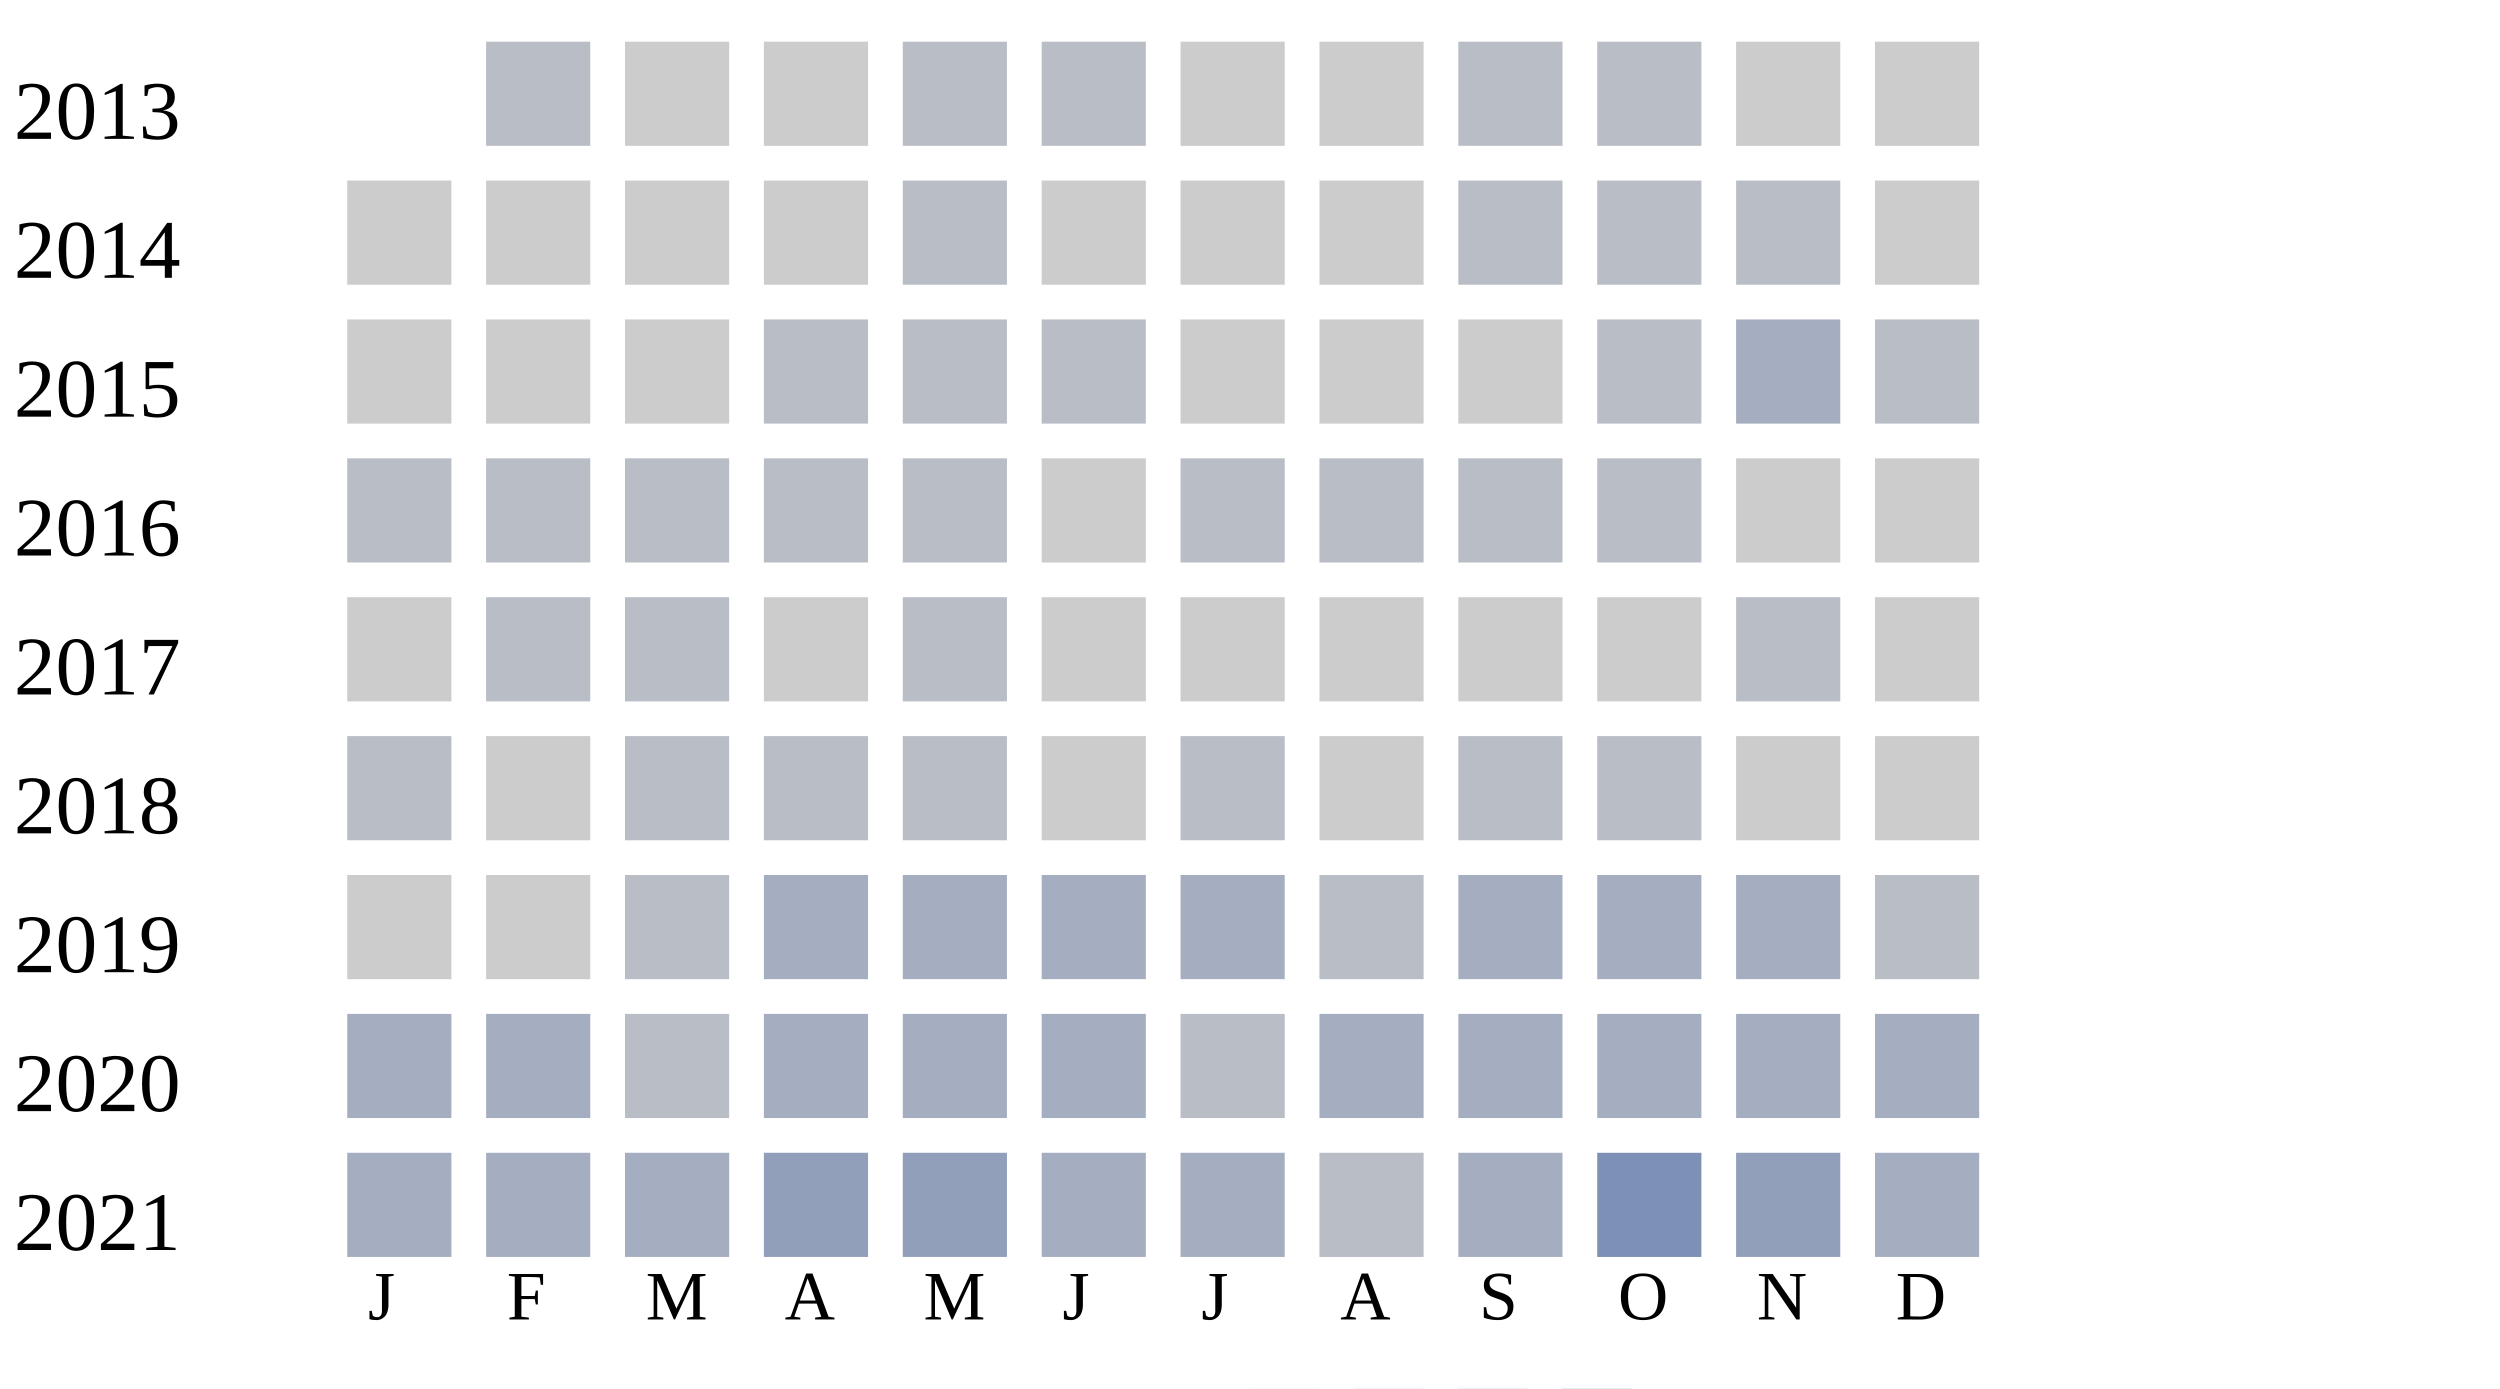
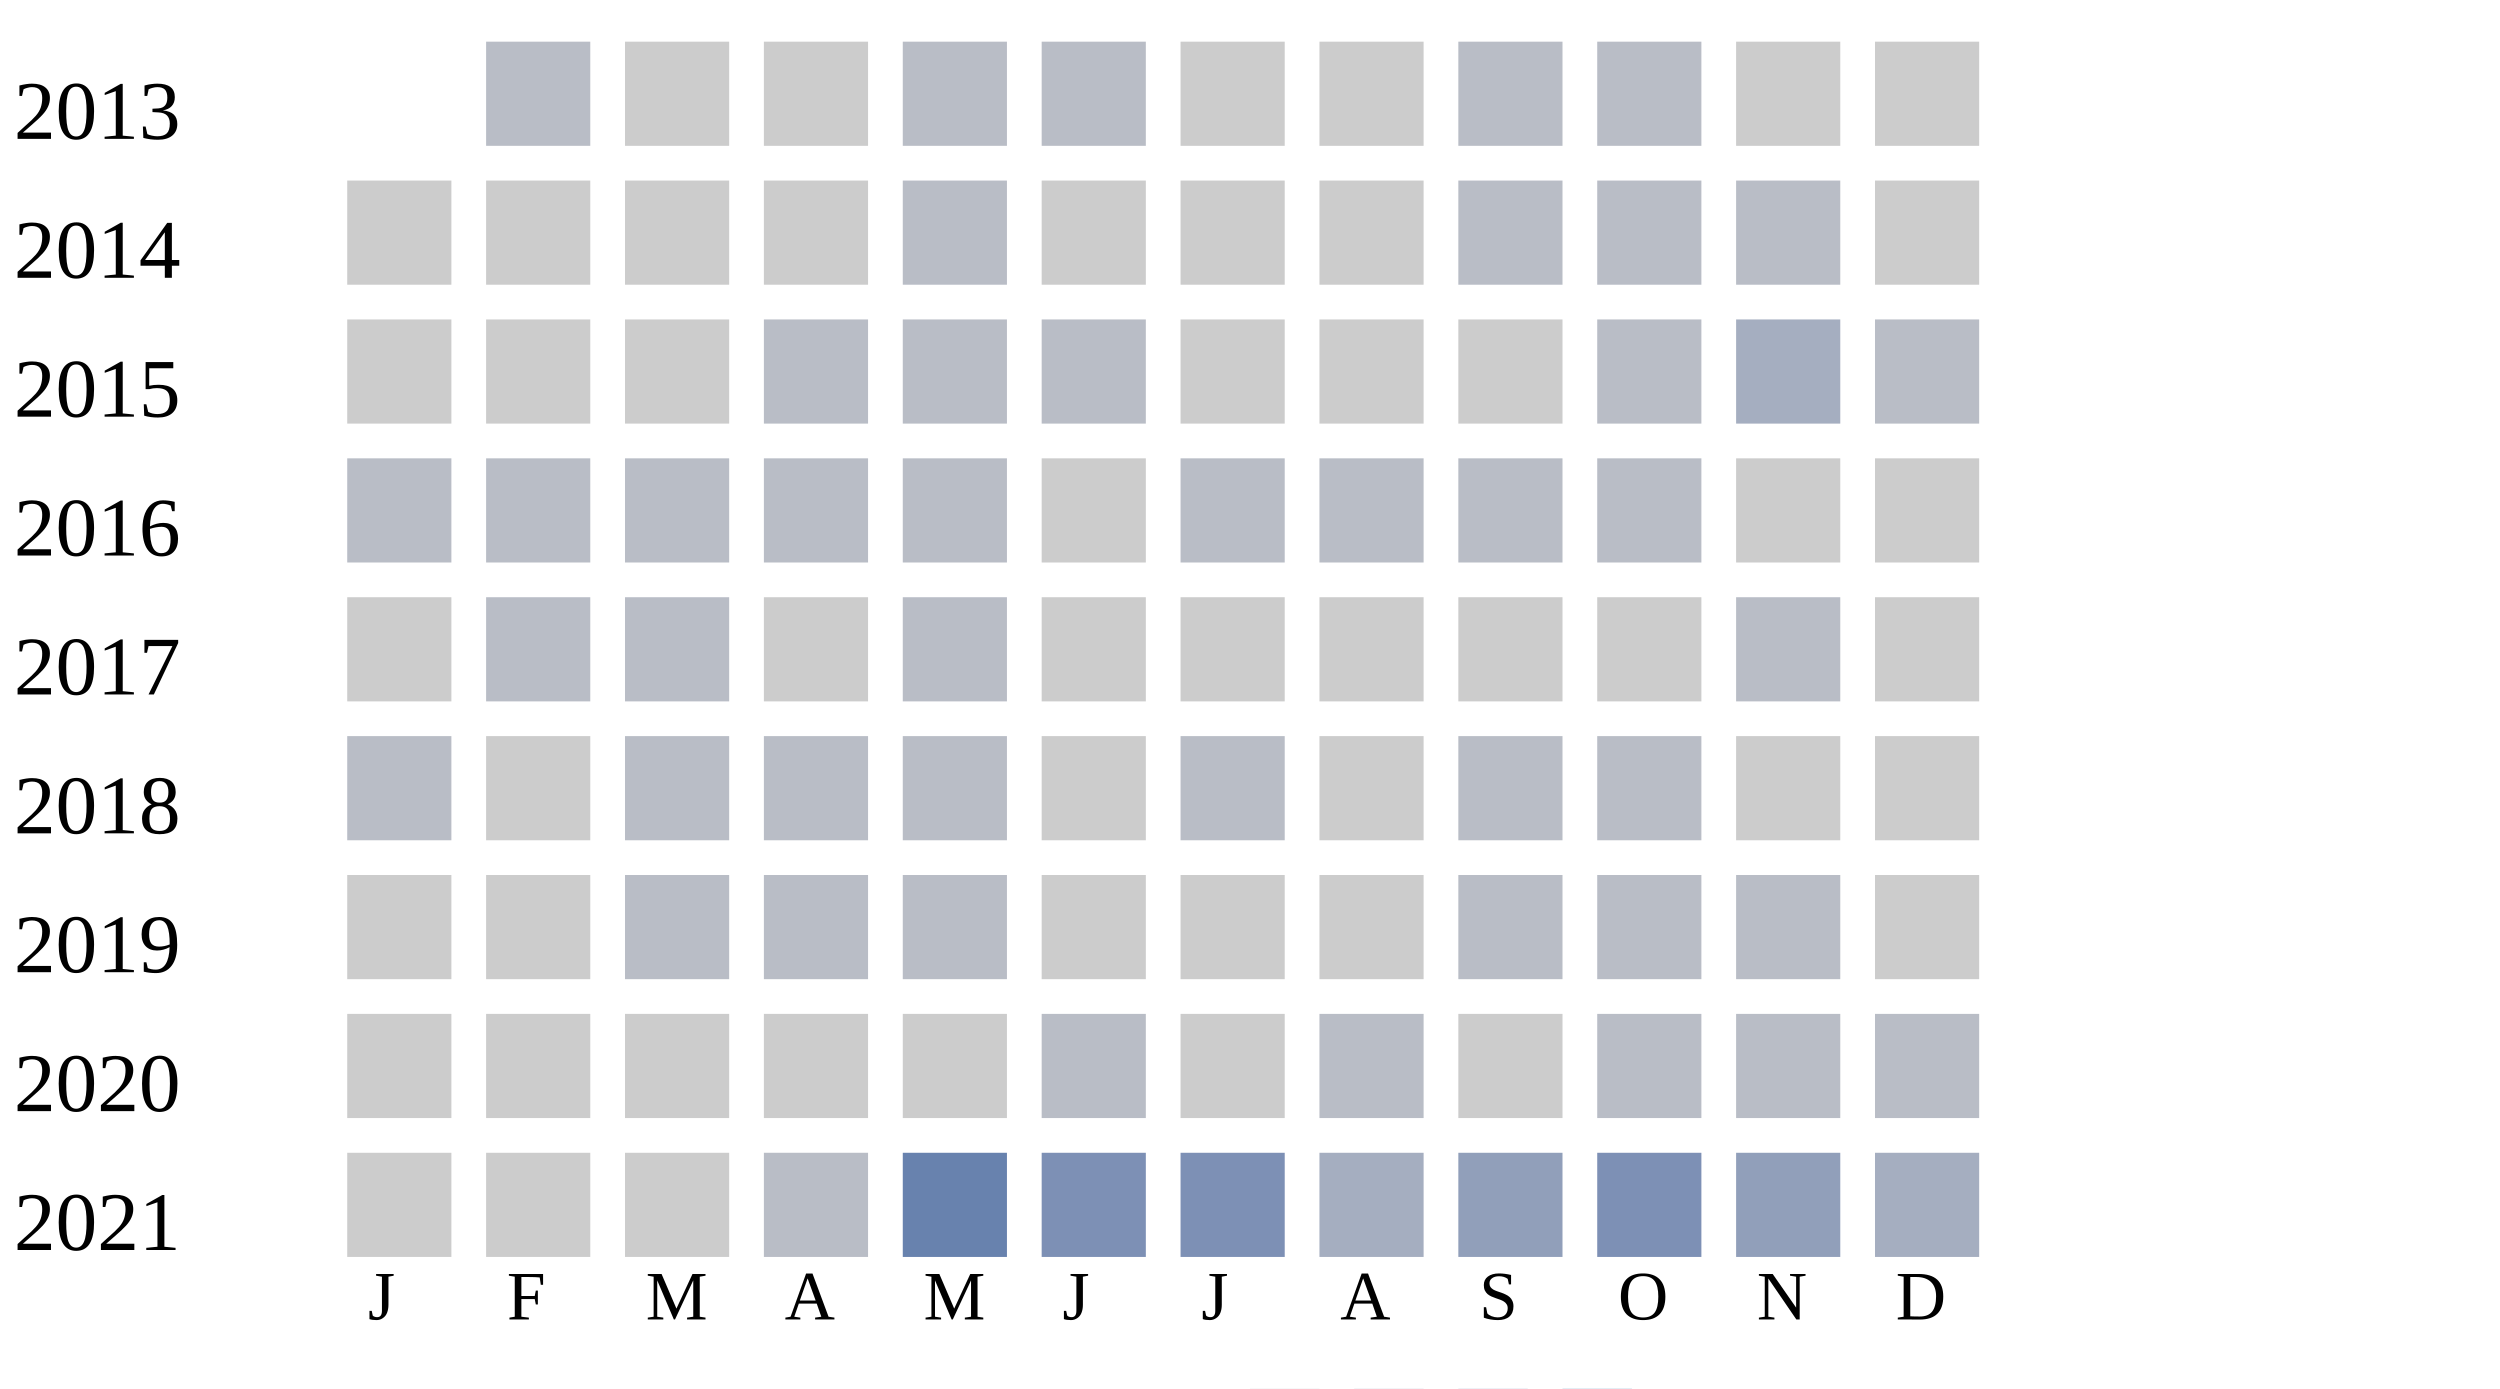
<svg xmlns="http://www.w3.org/2000/svg" width="360" height="200">
  <g transform="translate(0 0)">
    <text x="2" y="20">2013</text>
    <rect x="70" y="6" width="15" height="15" fill="#b9bdc6" />
    <rect x="90" y="6" width="15" height="15" fill="#cccccc" />
    <rect x="110" y="6" width="15" height="15" fill="#cccccc" />
    <rect x="130" y="6" width="15" height="15" fill="#b9bdc6" />
    <rect x="150" y="6" width="15" height="15" fill="#b9bdc6" />
    <rect x="170" y="6" width="15" height="15" fill="#cccccc" />
    <rect x="190" y="6" width="15" height="15" fill="#cccccc" />
    <rect x="210" y="6" width="15" height="15" fill="#b9bdc6" />
    <rect x="230" y="6" width="15" height="15" fill="#b9bdc6" />
    <rect x="250" y="6" width="15" height="15" fill="#cccccc" />
    <rect x="270" y="6" width="15" height="15" fill="#cccccc" />
  </g>
  <g transform="translate(0 20)">
    <text x="2" y="20">2014</text>
    <rect x="50" y="6" width="15" height="15" fill="#cccccc" />
    <rect x="70" y="6" width="15" height="15" fill="#cccccc" />
    <rect x="90" y="6" width="15" height="15" fill="#cccccc" />
    <rect x="110" y="6" width="15" height="15" fill="#cccccc" />
    <rect x="130" y="6" width="15" height="15" fill="#b9bdc6" />
    <rect x="150" y="6" width="15" height="15" fill="#cccccc" />
    <rect x="170" y="6" width="15" height="15" fill="#cccccc" />
    <rect x="190" y="6" width="15" height="15" fill="#cccccc" />
    <rect x="210" y="6" width="15" height="15" fill="#b9bdc6" />
    <rect x="230" y="6" width="15" height="15" fill="#b9bdc6" />
    <rect x="250" y="6" width="15" height="15" fill="#b9bdc6" />
    <rect x="270" y="6" width="15" height="15" fill="#cccccc" />
  </g>
  <g transform="translate(0 40)">
    <text x="2" y="20">2015</text>
    <rect x="50" y="6" width="15" height="15" fill="#cccccc" />
    <rect x="70" y="6" width="15" height="15" fill="#cccccc" />
    <rect x="90" y="6" width="15" height="15" fill="#cccccc" />
    <rect x="110" y="6" width="15" height="15" fill="#b9bdc6" />
    <rect x="130" y="6" width="15" height="15" fill="#b9bdc6" />
    <rect x="150" y="6" width="15" height="15" fill="#b9bdc6" />
    <rect x="170" y="6" width="15" height="15" fill="#cccccc" />
    <rect x="190" y="6" width="15" height="15" fill="#cccccc" />
    <rect x="210" y="6" width="15" height="15" fill="#cccccc" />
    <rect x="230" y="6" width="15" height="15" fill="#b9bdc6" />
    <rect x="250" y="6" width="15" height="15" fill="#a5aec0" />
    <rect x="270" y="6" width="15" height="15" fill="#b9bdc6" />
  </g>
  <g transform="translate(0 60)">
    <text x="2" y="20">2016</text>
    <rect x="50" y="6" width="15" height="15" fill="#b9bdc6" />
    <rect x="70" y="6" width="15" height="15" fill="#b9bdc6" />
    <rect x="90" y="6" width="15" height="15" fill="#b9bdc6" />
    <rect x="110" y="6" width="15" height="15" fill="#b9bdc6" />
    <rect x="130" y="6" width="15" height="15" fill="#b9bdc6" />
    <rect x="150" y="6" width="15" height="15" fill="#cccccc" />
    <rect x="170" y="6" width="15" height="15" fill="#b9bdc6" />
    <rect x="190" y="6" width="15" height="15" fill="#b9bdc6" />
    <rect x="210" y="6" width="15" height="15" fill="#b9bdc6" />
    <rect x="230" y="6" width="15" height="15" fill="#b9bdc6" />
    <rect x="250" y="6" width="15" height="15" fill="#cccccc" />
    <rect x="270" y="6" width="15" height="15" fill="#cccccc" />
  </g>
  <g transform="translate(0 80)">
    <text x="2" y="20">2017</text>
    <rect x="50" y="6" width="15" height="15" fill="#cccccc" />
    <rect x="70" y="6" width="15" height="15" fill="#b9bdc6" />
    <rect x="90" y="6" width="15" height="15" fill="#b9bdc6" />
    <rect x="110" y="6" width="15" height="15" fill="#cccccc" />
    <rect x="130" y="6" width="15" height="15" fill="#b9bdc6" />
    <rect x="150" y="6" width="15" height="15" fill="#cccccc" />
    <rect x="170" y="6" width="15" height="15" fill="#cccccc" />
    <rect x="190" y="6" width="15" height="15" fill="#cccccc" />
    <rect x="210" y="6" width="15" height="15" fill="#cccccc" />
    <rect x="230" y="6" width="15" height="15" fill="#cccccc" />
    <rect x="250" y="6" width="15" height="15" fill="#b9bdc6" />
    <rect x="270" y="6" width="15" height="15" fill="#cccccc" />
  </g>
  <g transform="translate(0 100)">
    <text x="2" y="20">2018</text>
    <rect x="50" y="6" width="15" height="15" fill="#b9bdc6" />
    <rect x="70" y="6" width="15" height="15" fill="#cccccc" />
    <rect x="90" y="6" width="15" height="15" fill="#b9bdc6" />
    <rect x="110" y="6" width="15" height="15" fill="#b9bdc6" />
    <rect x="130" y="6" width="15" height="15" fill="#b9bdc6" />
    <rect x="150" y="6" width="15" height="15" fill="#cccccc" />
    <rect x="170" y="6" width="15" height="15" fill="#b9bdc6" />
    <rect x="190" y="6" width="15" height="15" fill="#cccccc" />
    <rect x="210" y="6" width="15" height="15" fill="#b9bdc6" />
    <rect x="230" y="6" width="15" height="15" fill="#b9bdc6" />
    <rect x="250" y="6" width="15" height="15" fill="#cccccc" />
    <rect x="270" y="6" width="15" height="15" fill="#cccccc" />
  </g>
  <g transform="translate(0 120)">
    <text x="2" y="20">2019</text>
    <rect x="50" y="6" width="15" height="15" fill="#cccccc" />
    <rect x="70" y="6" width="15" height="15" fill="#cccccc" />
    <rect x="90" y="6" width="15" height="15" fill="#b9bdc6" />
-     <rect x="110" y="6" width="15" height="15" fill="#a5aec0" />
-     <rect x="130" y="6" width="15" height="15" fill="#a5aec0" />
-     <rect x="150" y="6" width="15" height="15" fill="#a5aec0" />
-     <rect x="170" y="6" width="15" height="15" fill="#a5aec0" />
-     <rect x="190" y="6" width="15" height="15" fill="#b9bdc6" />
-     <rect x="210" y="6" width="15" height="15" fill="#a5aec0" />
-     <rect x="230" y="6" width="15" height="15" fill="#a5aec0" />
-     <rect x="250" y="6" width="15" height="15" fill="#a5aec0" />
-     <rect x="270" y="6" width="15" height="15" fill="#b9bdc6" />
+     <rect x="110" y="6" width="15" height="15" fill="#b9bdc6" />
+     <rect x="130" y="6" width="15" height="15" fill="#b9bdc6" />
+     <rect x="150" y="6" width="15" height="15" fill="#cccccc" />
+     <rect x="170" y="6" width="15" height="15" fill="#cccccc" />
+     <rect x="190" y="6" width="15" height="15" fill="#cccccc" />
+     <rect x="210" y="6" width="15" height="15" fill="#b9bdc6" />
+     <rect x="230" y="6" width="15" height="15" fill="#b9bdc6" />
+     <rect x="250" y="6" width="15" height="15" fill="#b9bdc6" />
+     <rect x="270" y="6" width="15" height="15" fill="#cccccc" />
  </g>
  <g transform="translate(0 140)">
    <text x="2" y="20">2020</text>
-     <rect x="50" y="6" width="15" height="15" fill="#a5aec0" />
-     <rect x="70" y="6" width="15" height="15" fill="#a5aec0" />
-     <rect x="90" y="6" width="15" height="15" fill="#b9bdc6" />
-     <rect x="110" y="6" width="15" height="15" fill="#a5aec0" />
-     <rect x="130" y="6" width="15" height="15" fill="#a5aec0" />
-     <rect x="150" y="6" width="15" height="15" fill="#a5aec0" />
-     <rect x="170" y="6" width="15" height="15" fill="#b9bdc6" />
-     <rect x="190" y="6" width="15" height="15" fill="#a5aec0" />
-     <rect x="210" y="6" width="15" height="15" fill="#a5aec0" />
-     <rect x="230" y="6" width="15" height="15" fill="#a5aec0" />
-     <rect x="250" y="6" width="15" height="15" fill="#a5aec0" />
-     <rect x="270" y="6" width="15" height="15" fill="#a5aec0" />
+     <rect x="50" y="6" width="15" height="15" fill="#cccccc" />
+     <rect x="70" y="6" width="15" height="15" fill="#cccccc" />
+     <rect x="90" y="6" width="15" height="15" fill="#cccccc" />
+     <rect x="110" y="6" width="15" height="15" fill="#cccccc" />
+     <rect x="130" y="6" width="15" height="15" fill="#cccccc" />
+     <rect x="150" y="6" width="15" height="15" fill="#b9bdc6" />
+     <rect x="170" y="6" width="15" height="15" fill="#cccccc" />
+     <rect x="190" y="6" width="15" height="15" fill="#b9bdc6" />
+     <rect x="210" y="6" width="15" height="15" fill="#cccccc" />
+     <rect x="230" y="6" width="15" height="15" fill="#b9bdc6" />
+     <rect x="250" y="6" width="15" height="15" fill="#b9bdc6" />
+     <rect x="270" y="6" width="15" height="15" fill="#b9bdc6" />
  </g>
  <g transform="translate(0 160)">
    <text x="2" y="20">2021</text>
-     <rect x="50" y="6" width="15" height="15" fill="#a5aec0" />
-     <rect x="70" y="6" width="15" height="15" fill="#a5aec0" />
-     <rect x="90" y="6" width="15" height="15" fill="#a5aec0" />
-     <rect x="110" y="6" width="15" height="15" fill="#919fba" />
-     <rect x="130" y="6" width="15" height="15" fill="#919fba" />
-     <rect x="150" y="6" width="15" height="15" fill="#a5aec0" />
-     <rect x="170" y="6" width="15" height="15" fill="#a5aec0" />
-     <rect x="190" y="6" width="15" height="15" fill="#b9bdc6" />
-     <rect x="210" y="6" width="15" height="15" fill="#a5aec0" />
+     <rect x="50" y="6" width="15" height="15" fill="#cccccc" />
+     <rect x="70" y="6" width="15" height="15" fill="#cccccc" />
+     <rect x="90" y="6" width="15" height="15" fill="#cccccc" />
+     <rect x="110" y="6" width="15" height="15" fill="#b9bdc6" />
+     <rect x="130" y="6" width="15" height="15" fill="#6882ae" />
+     <rect x="150" y="6" width="15" height="15" fill="#7d90b5" />
+     <rect x="170" y="6" width="15" height="15" fill="#7d90b5" />
+     <rect x="190" y="6" width="15" height="15" fill="#a5aec0" />
+     <rect x="210" y="6" width="15" height="15" fill="#919fba" />
    <rect x="230" y="6" width="15" height="15" fill="#7d90b5" />
    <rect x="250" y="6" width="15" height="15" fill="#919fba" />
    <rect x="270" y="6" width="15" height="15" fill="#a5aec0" />
  </g>
  <text style="font-size: 10px; text-align: center" x="53" y="190">J</text>
  <text style="font-size: 10px; text-align: center" x="73" y="190">F</text>
  <text style="font-size: 10px; text-align: center" x="93" y="190">M</text>
  <text style="font-size: 10px; text-align: center" x="113" y="190">A</text>
  <text style="font-size: 10px; text-align: center" x="133" y="190">M</text>
  <text style="font-size: 10px; text-align: center" x="153" y="190">J</text>
  <text style="font-size: 10px; text-align: center" x="173" y="190">J</text>
  <text style="font-size: 10px; text-align: center" x="193" y="190">A</text>
  <text style="font-size: 10px; text-align: center" x="213" y="190">S</text>
  <text style="font-size: 10px; text-align: center" x="233" y="190">O</text>
  <text style="font-size: 10px; text-align: center" x="253" y="190">N</text>
  <text style="font-size: 10px; text-align: center" x="273" y="190">D</text>
  <text style="font-size: 10px;" x="155" y="209">Less</text>
  <rect fill="#b9bdc6" width="10" height="10" x="180" y="200" />
  <rect fill="#919fba" width="10" height="10" x="195" y="200" />
  <rect fill="#6882ae" width="10" height="10" x="210" y="200" />
  <rect fill="#005a9c" width="10" height="10" x="225" y="200" />
  <text x="240" y="209" style="font-size: 10px;">More</text>
</svg>
